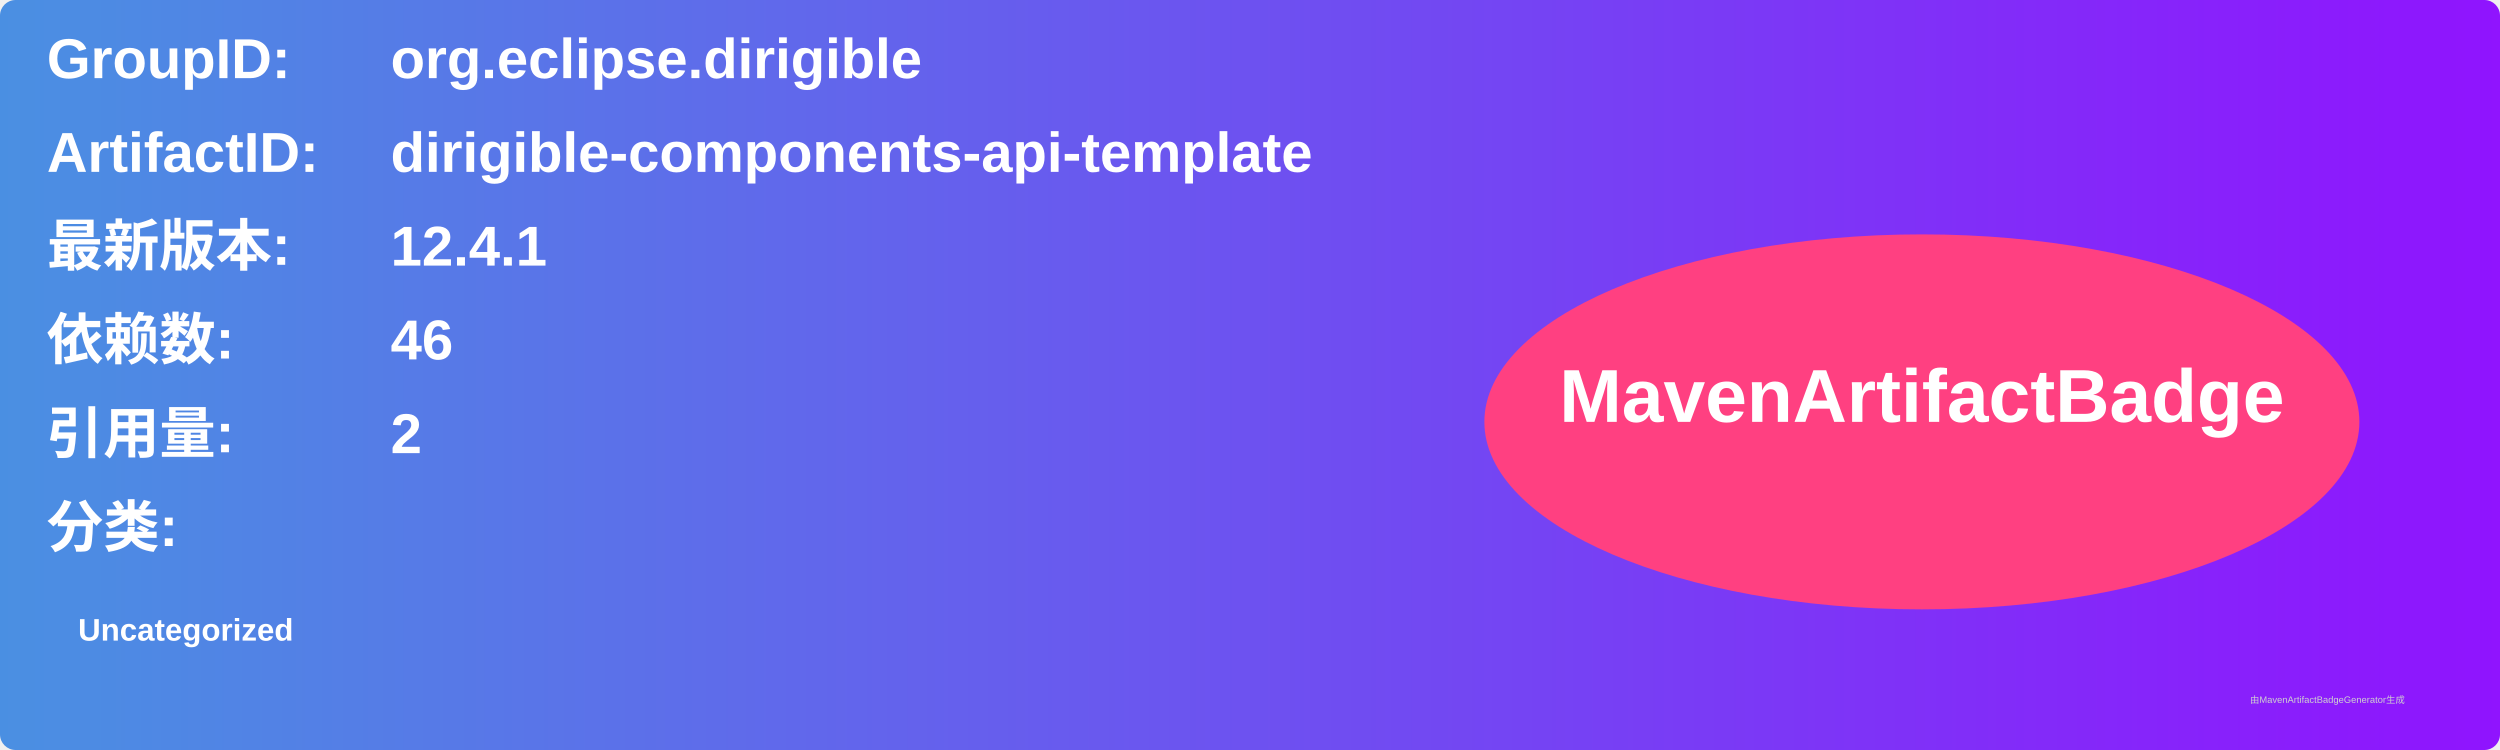
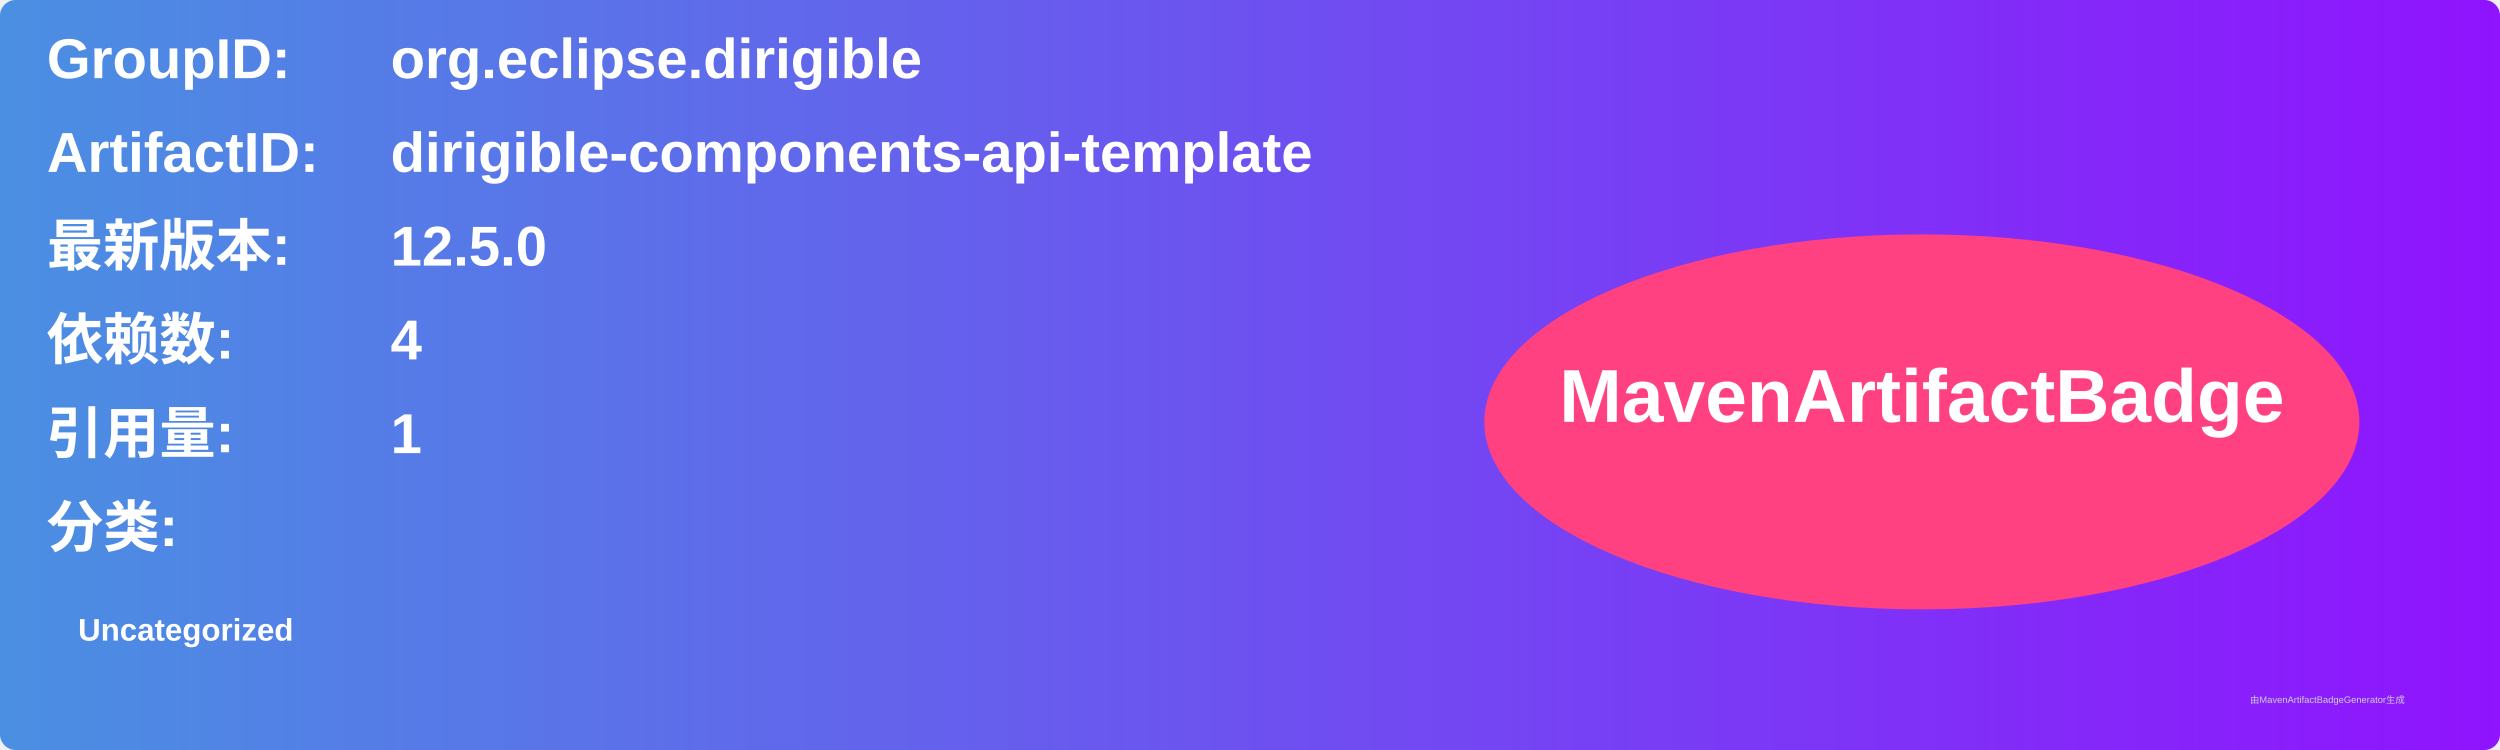
<svg xmlns="http://www.w3.org/2000/svg" width="800" height="240" viewBox="0 0 800 240">
  <linearGradient id="grad" x1="0%" y1="0%" x2="100%" y2="0%">
    <stop offset="0%" stop-color="#4a90e2" />
    <stop offset="100%" stop-color="#9013fe" />
  </linearGradient>
  <rect width="100%" height="100%" rx="5" ry="5" fill="url(#grad)" />
  <g transform="translate(15, 15)">
    <text x="0" y="10" font-family="Arial" font-size="18" fill="white" font-weight="bold" width="260">GroupID:</text>
    <text x="110" y="10" font-family="Arial" font-size="18" fill="white" font-weight="bold" width="460">org.eclipse.dirigible</text>
    <text x="0" y="40" font-family="Arial" font-size="18" fill="white" font-weight="bold" width="260">ArtifactID:</text>
    <text x="110" y="40" font-family="Arial" font-size="18" fill="white" font-weight="bold" width="460">dirigible-components-api-template</text>
    <text x="0" y="70" font-family="Arial" font-size="18" fill="white" font-weight="bold">最新版本:</text>
    <text x="110" y="70" font-family="Arial" font-size="18" fill="white" font-weight="bold">
-       <tspan font-weight="bold">12.4.1</tspan>
+       <tspan font-weight="bold">12.5.0</tspan>
    </text>
    <text x="0" y="100" font-family="Arial" font-size="18" fill="white" font-weight="bold">依赖数: </text>
    <text x="110" y="100" font-family="Arial" font-size="18" fill="white">
-       <tspan font-weight="bold">46</tspan>
+       <tspan font-weight="bold">4</tspan>
    </text>
    <text x="0" y="130" font-family="Arial" font-size="18" fill="white" font-weight="bold">引用量: </text>
    <text x="110" y="130" font-family="Arial" font-size="18" fill="white">
-       <tspan font-weight="bold">2</tspan>
+       <tspan font-weight="bold">1</tspan>
    </text>
    <text x="0" y="160" font-family="Arial" font-size="18" fill="white" font-weight="bold">分类:</text>
    <text x="10" y="190" font-family="Arial" font-size="10" fill="white">
      <tspan font-weight="bold">Uncategorized</tspan>
    </text>
    <ellipse cx="600" cy="120" rx="140" ry="60" fill="#ff4081" />
    <text x="600" y="120" text-anchor="middle" font-family="Arial" font-size="24" fill="white" font-weight="bold">MavenArtifactBadge</text>
  </g>
  <text x="720" y="225" font-family="Arial" font-size="3" fill="#d0d0d0">由MavenArtifactBadgeGenerator生成</text>
</svg>
